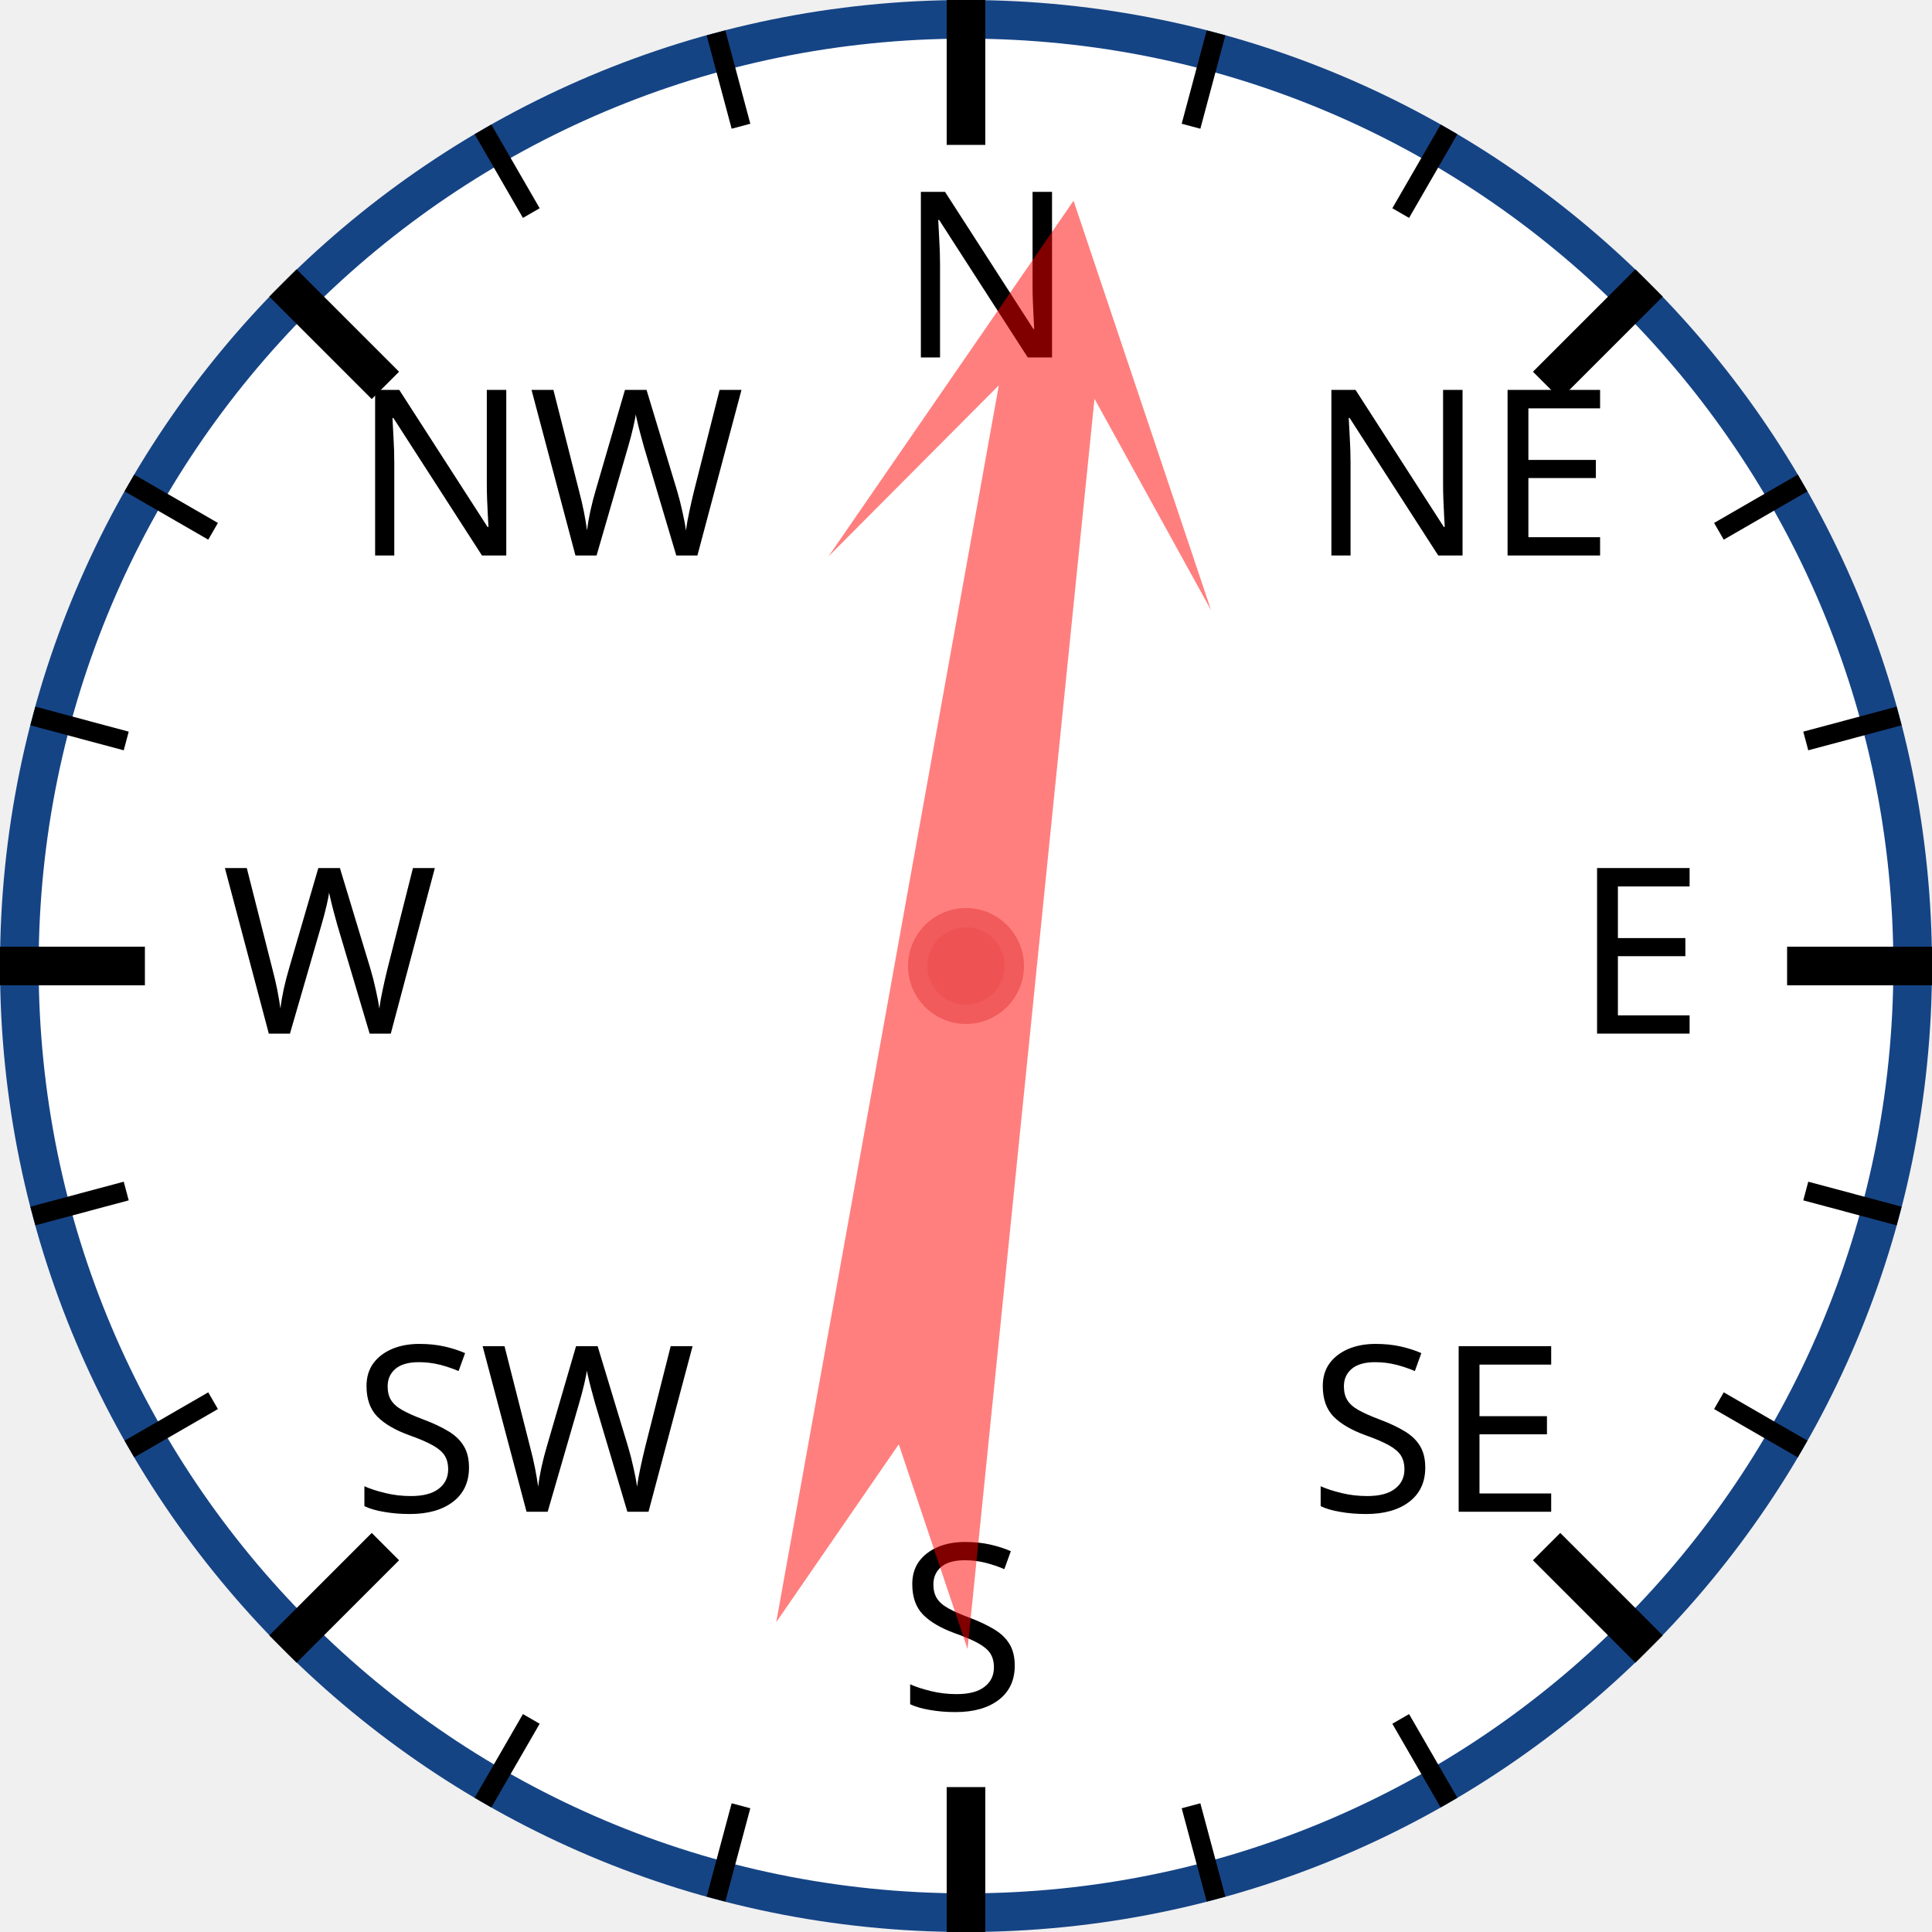
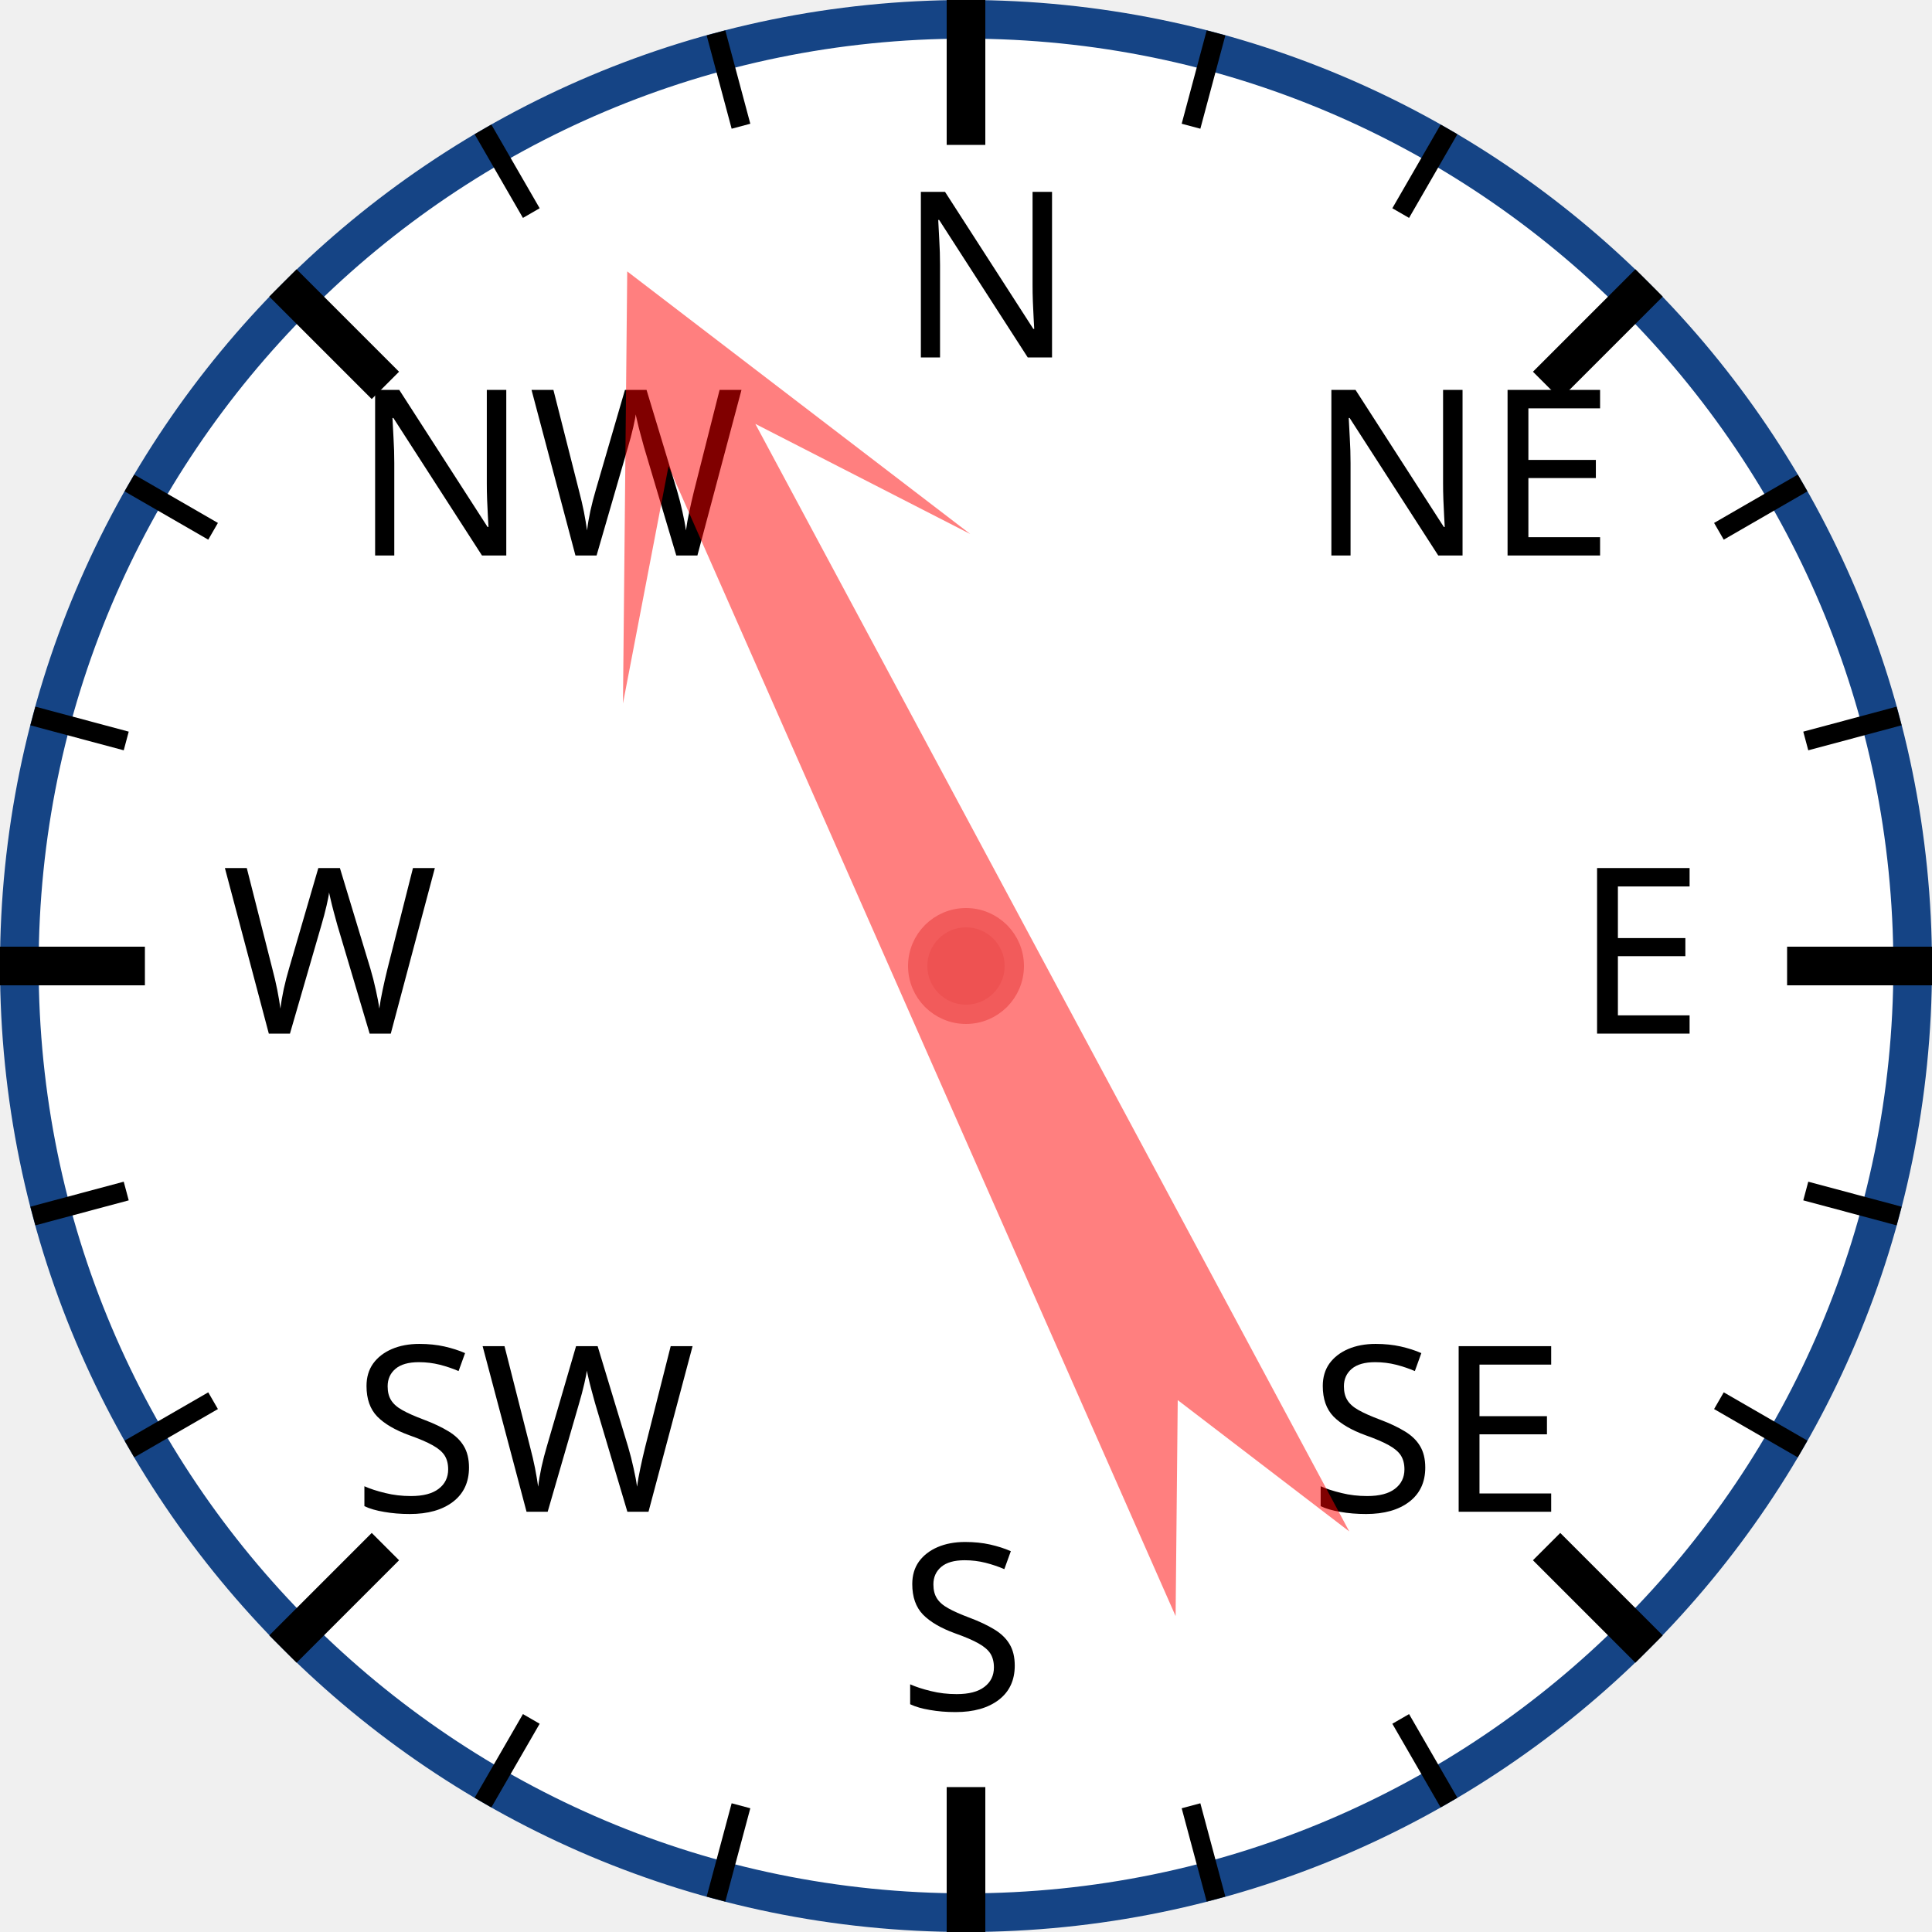
<svg xmlns="http://www.w3.org/2000/svg" width="120px" height="120px" viewBox="0 0 200 200">
  <circle cx="100" cy="100" r="98" style="fill: white; stroke: #154485; stroke-width: 4;" />
  <text x="93.0" y="37.0" style="font-family: sans-serif; font-size: 18pt;">N</text>
  <line x1="100.0" y1="0.0" x2="100.0" y2="15.0" style="stroke: black; stroke-width: 4;" />
  <line x1="74.118" y1="3.407" x2="76.706" y2="13.067" style="stroke: black; stroke-width: 2;" />
  <line x1="50" y1="13.397" x2="55" y2="22.058" style="stroke: black; stroke-width: 2;" />
  <text x="36.503" y="57.503" style="font-family: sans-serif; font-size: 18pt;">NW</text>
  <line x1="29.289" y1="29.289" x2="39.896" y2="39.896" style="stroke: black; stroke-width: 4;" />
  <line x1="13.397" y1="50" x2="22.058" y2="55" style="stroke: black; stroke-width: 2;" />
  <line x1="3.407" y1="74.118" x2="13.067" y2="76.706" style="stroke: black; stroke-width: 2;" />
  <text x="23.0" y="107.0" style="font-family: sans-serif; font-size: 18pt;">W</text>
  <line x1="0.0" y1="100.0" x2="15.0" y2="100.0" style="stroke: black; stroke-width: 4;" />
  <line x1="3.407" y1="125.882" x2="13.067" y2="123.294" style="stroke: black; stroke-width: 2;" />
  <line x1="13.397" y1="150" x2="22.058" y2="145" style="stroke: black; stroke-width: 2;" />
  <text x="36.503" y="156.497" style="font-family: sans-serif; font-size: 18pt;">SW</text>
  <line x1="29.289" y1="170.711" x2="39.896" y2="160.104" style="stroke: black; stroke-width: 4;" />
  <line x1="50" y1="186.603" x2="55" y2="177.942" style="stroke: black; stroke-width: 2;" />
  <line x1="74.118" y1="196.593" x2="76.706" y2="186.933" style="stroke: black; stroke-width: 2;" />
  <text x="93" y="177.0" style="font-family: sans-serif; font-size: 18pt;">S</text>
  <line x1="100" y1="200.0" x2="100" y2="185.0" style="stroke: black; stroke-width: 4;" />
  <line x1="125.882" y1="196.593" x2="123.294" y2="186.933" style="stroke: black; stroke-width: 2;" />
  <line x1="150.0" y1="186.603" x2="145.0" y2="177.942" style="stroke: black; stroke-width: 2;" />
  <text x="135.497" y="156.497" style="font-family: sans-serif; font-size: 18pt;">SE</text>
  <line x1="170.711" y1="170.711" x2="160.104" y2="160.104" style="stroke: black; stroke-width: 4;" />
  <line x1="186.603" y1="150" x2="177.942" y2="145" style="stroke: black; stroke-width: 2;" />
  <line x1="196.593" y1="125.882" x2="186.933" y2="123.294" style="stroke: black; stroke-width: 2;" />
  <text x="163.0" y="107" style="font-family: sans-serif; font-size: 18pt;">E</text>
  <line x1="200.0" y1="100" x2="185.0" y2="100" style="stroke: black; stroke-width: 4;" />
  <line x1="196.593" y1="74.118" x2="186.933" y2="76.706" style="stroke: black; stroke-width: 2;" />
  <line x1="186.603" y1="50" x2="177.942" y2="55" style="stroke: black; stroke-width: 2;" />
  <text x="135.497" y="57.503" style="font-family: sans-serif; font-size: 18pt;">NE</text>
  <line x1="170.711" y1="29.289" x2="160.104" y2="39.896" style="stroke: black; stroke-width: 4;" />
  <line x1="150" y1="13.397" x2="145" y2="22.058" style="stroke: black; stroke-width: 2;" />
  <line x1="125.882" y1="3.407" x2="123.294" y2="13.067" style="stroke: black; stroke-width: 2;" />
-   <polygon points="100 20 120 60 105 40 110 170 100 150 90 170 95 40 80 60" style="fill: red; fill-opacity: 0.5;" transform="rotate(8,100,100)" />
+   <polygon points="100 20 120 60 105 40 110 170 100 150 90 170 95 40 80 60" style="fill: red; fill-opacity: 0.5;" transform="rotate(334,100,100)" />
  <circle cx="100" cy="100" r="5" style="fill: #EE5252; stroke: #F25B5B; stroke-width: 2;" />
</svg>
